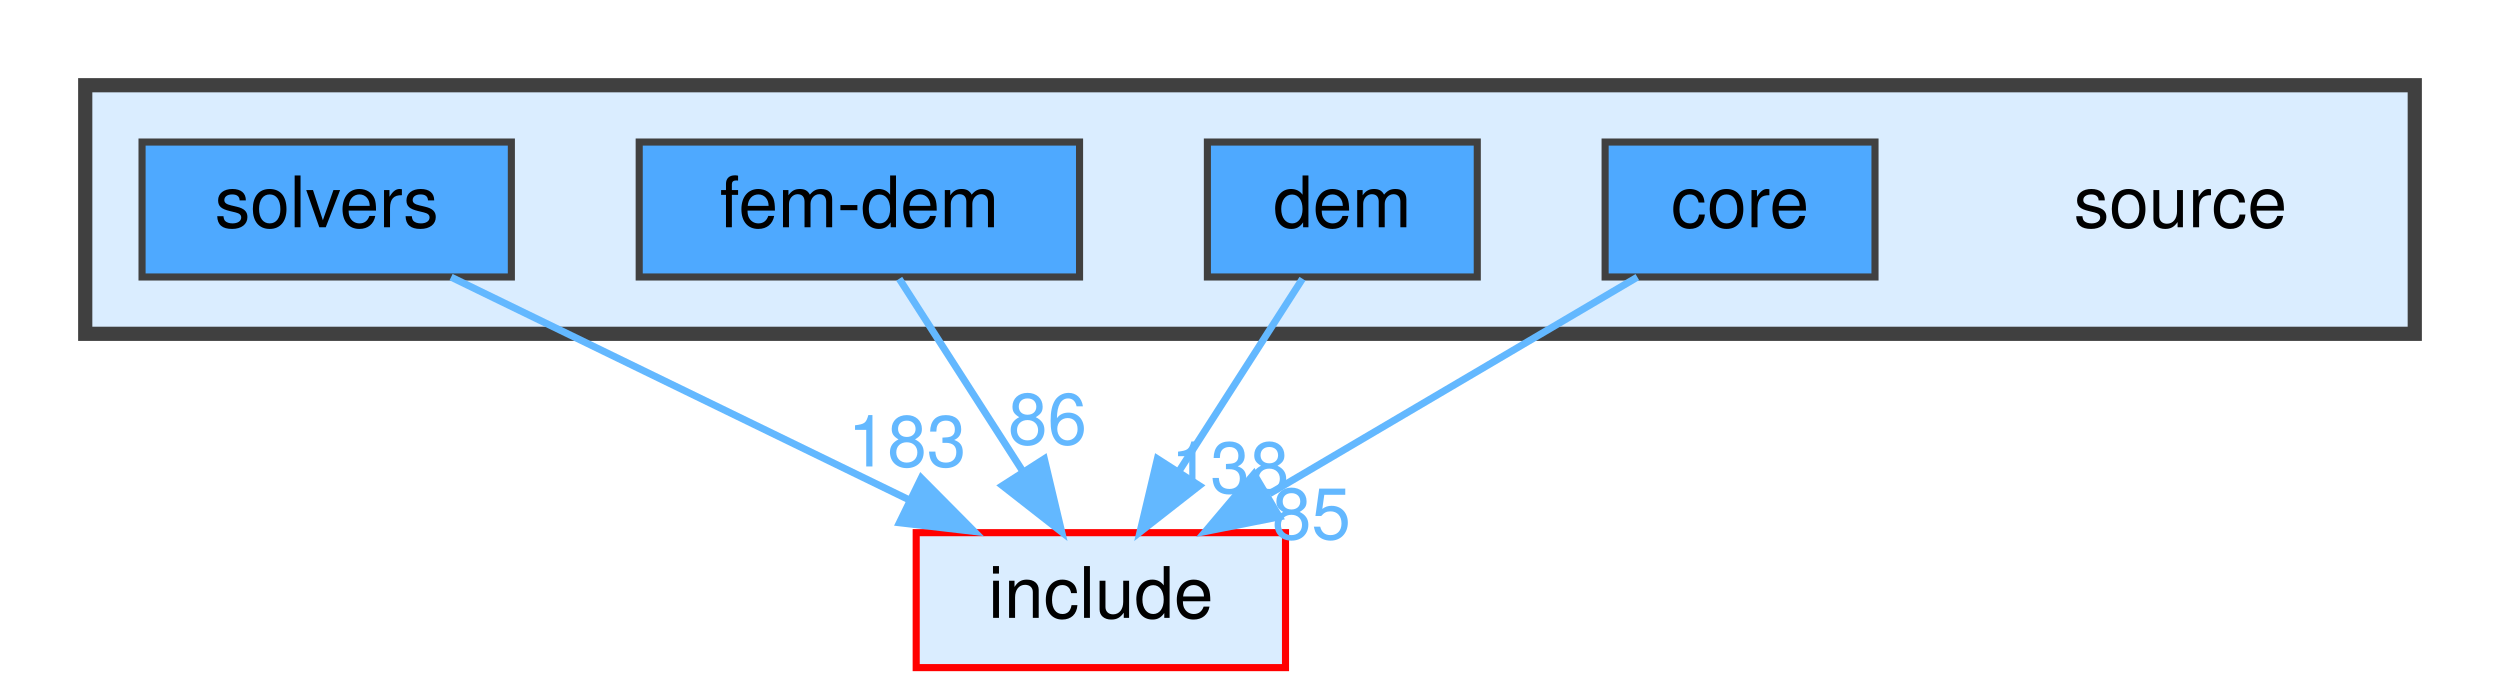
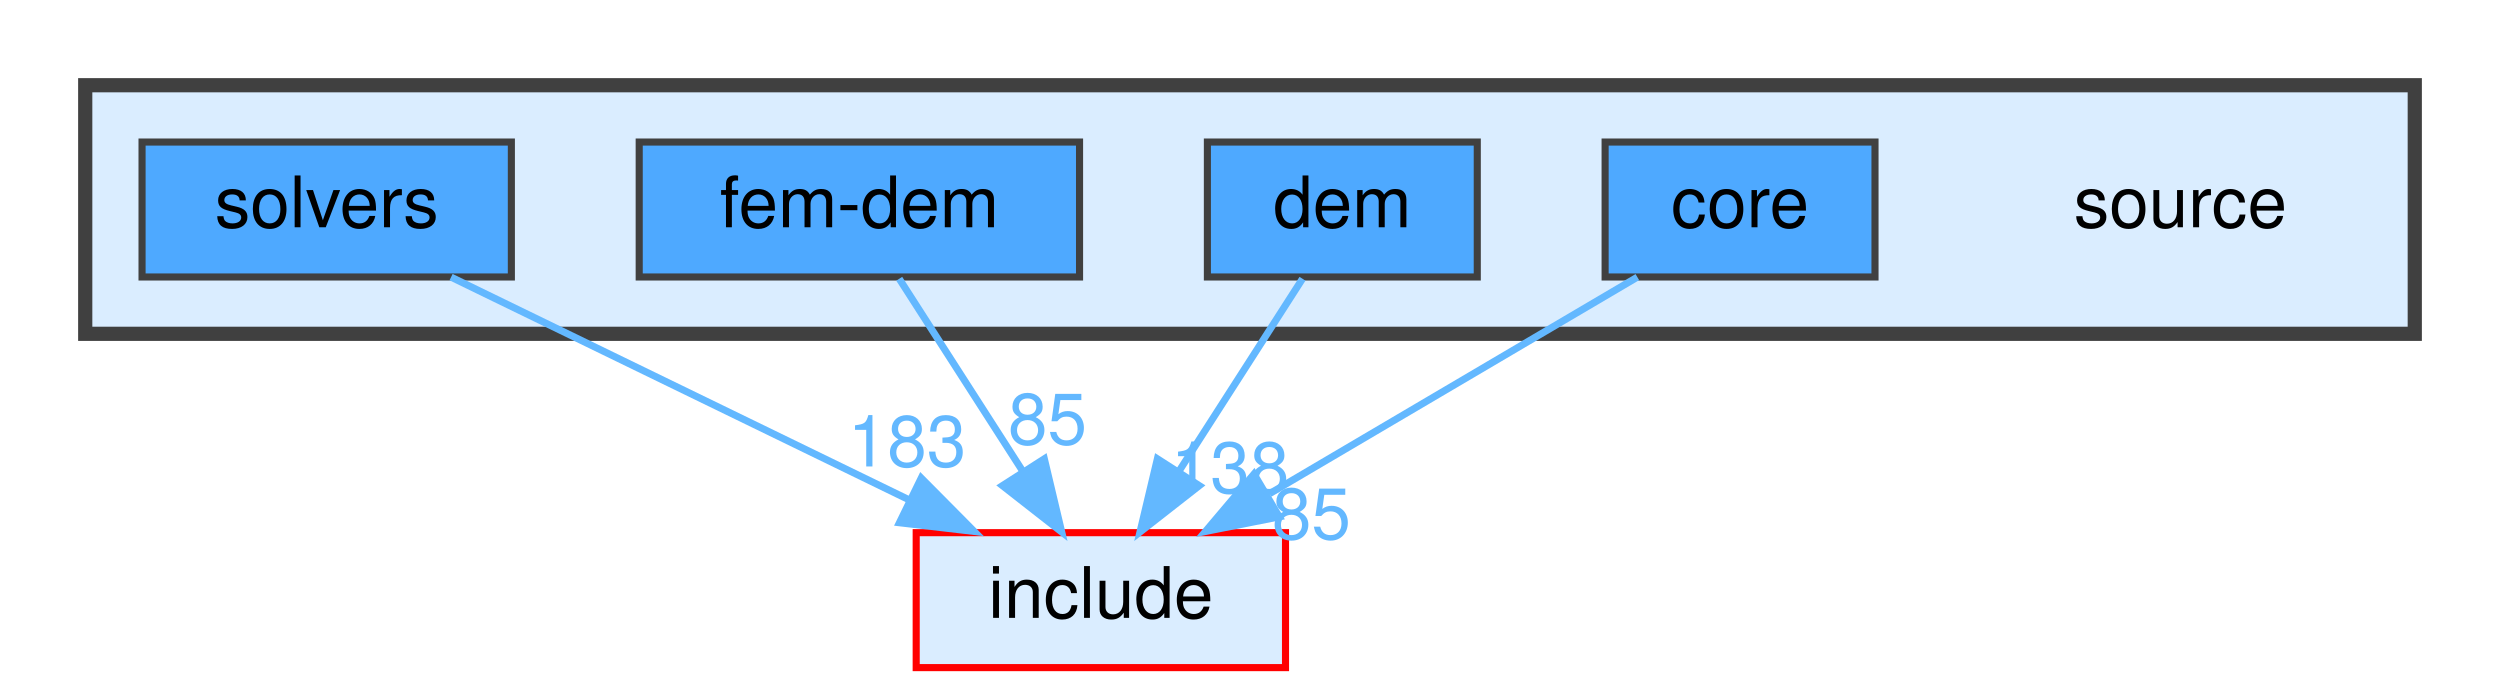
<svg xmlns="http://www.w3.org/2000/svg" xmlns:xlink="http://www.w3.org/1999/xlink" width="352pt" height="98pt" viewBox="0.00 0.00 352.00 98.00">
  <g id="graph0" class="graph" transform="scale(1 1) rotate(0) translate(4 94)">
    <g id="clust1" class="cluster">
      <g id="a_clust1">
        <a xlink:href="dir_b2f33c71d4aa5e7af42a1ca61ff5af1b.html" target="_top">
          <polygon fill="#daedff" stroke="#404040" stroke-width="2" points="8,-47 8,-82 336,-82 336,-47 8,-47" />
        </a>
      </g>
    </g>
    <g id="node1" class="node">
      <text text-anchor="middle" x="303" y="-62" font-family="Helvetica,sans-Serif" font-size="10.00">source</text>
    </g>
    <g id="node2" class="node">
      <g id="a_node2">
        <a xlink:href="dir_0d27ce74e9bd514c31e1d63efab6b388.html" target="_top" xlink:title="core">
          <polygon fill="#4ea9ff" stroke="#404040" points="260,-74 222,-74 222,-55 260,-55 260,-74" />
          <text text-anchor="middle" x="241" y="-62" font-family="Helvetica,sans-Serif" font-size="10.00">core</text>
        </a>
      </g>
    </g>
    <g id="node6" class="node">
      <g id="a_node6">
        <a xlink:href="dir_d44c64559bbebec7f509842c48db8b23.html" target="_top" xlink:title="include">
          <polygon fill="#daedff" stroke="red" points="177,-19 125,-19 125,0 177,0 177,-19" />
          <text text-anchor="middle" x="151" y="-7" font-family="Helvetica,sans-Serif" font-size="10.00">include</text>
        </a>
      </g>
    </g>
    <g id="edge1" class="edge">
      <g id="a_edge1">
        <a xlink:href="dir_000002_000007.html" target="_top">
          <path fill="none" stroke="#63b8ff" d="M226.54,-54.98C212.58,-46.77 191.21,-34.18 174.75,-24.49" />
          <polygon fill="#63b8ff" stroke="#63b8ff" points="176.12,-21.23 165.72,-19.17 172.56,-27.26 176.12,-21.23" />
        </a>
      </g>
      <g id="a_edge1-headlabel">
        <a xlink:href="dir_000002_000007.html" target="_top" xlink:title="85">
          <text text-anchor="middle" x="180.65" y="-18.11" font-family="Helvetica,sans-Serif" font-size="10.00" fill="#63b8ff">85</text>
        </a>
      </g>
    </g>
    <g id="node3" class="node">
      <g id="a_node3">
        <a xlink:href="dir_79de94b53aa0f7d22a3d212a0df85a64.html" target="_top" xlink:title="dem">
          <polygon fill="#4ea9ff" stroke="#404040" points="204,-74 166,-74 166,-55 204,-55 204,-74" />
          <text text-anchor="middle" x="185" y="-62" font-family="Helvetica,sans-Serif" font-size="10.00">dem</text>
        </a>
      </g>
    </g>
    <g id="edge2" class="edge">
      <g id="a_edge2">
        <a xlink:href="dir_000004_000007.html" target="_top">
          <path fill="none" stroke="#63b8ff" d="M179.39,-54.75C174.68,-47.42 167.83,-36.73 162.03,-27.7" />
          <polygon fill="#63b8ff" stroke="#63b8ff" points="164.86,-25.62 156.51,-19.09 158.96,-29.4 164.86,-25.62" />
        </a>
      </g>
      <g id="a_edge2-headlabel">
        <a xlink:href="dir_000004_000007.html" target="_top" xlink:title="138">
          <text text-anchor="middle" x="169.19" y="-24.61" font-family="Helvetica,sans-Serif" font-size="10.00" fill="#63b8ff">138</text>
        </a>
      </g>
    </g>
    <g id="node4" class="node">
      <g id="a_node4">
        <a xlink:href="dir_d9a06ae788f6f66137f37b4efbfe4424.html" target="_top" xlink:title="fem-dem">
          <polygon fill="#4ea9ff" stroke="#404040" points="148,-74 86,-74 86,-55 148,-55 148,-74" />
          <text text-anchor="middle" x="117" y="-62" font-family="Helvetica,sans-Serif" font-size="10.00">fem-dem</text>
        </a>
      </g>
    </g>
    <g id="edge3" class="edge">
      <g id="a_edge3">
        <a xlink:href="dir_000006_000007.html" target="_top">
          <path fill="none" stroke="#63b8ff" d="M122.61,-54.75C127.32,-47.42 134.17,-36.73 139.97,-27.7" />
          <polygon fill="#63b8ff" stroke="#63b8ff" points="143.04,-29.4 145.49,-19.09 137.14,-25.62 143.04,-29.4" />
        </a>
      </g>
      <g id="a_edge3-headlabel">
-         <a xlink:href="dir_000006_000007.html" target="_top" xlink:title="86">
-           <text text-anchor="middle" x="143.49" y="-31.45" font-family="Helvetica,sans-Serif" font-size="10.00" fill="#63b8ff">86</text>
+         <a xlink:href="dir_000006_000007.html" target="_top" xlink:title="85">
+           <text text-anchor="middle" x="143.49" y="-31.45" font-family="Helvetica,sans-Serif" font-size="10.00" fill="#63b8ff">85</text>
        </a>
      </g>
    </g>
    <g id="node5" class="node">
      <g id="a_node5">
        <a xlink:href="dir_ac5436e408af57248b48f6dcc8be2bc4.html" target="_top" xlink:title="solvers">
          <polygon fill="#4ea9ff" stroke="#404040" points="68,-74 16,-74 16,-55 68,-55 68,-74" />
          <text text-anchor="middle" x="42" y="-62" font-family="Helvetica,sans-Serif" font-size="10.00">solvers</text>
        </a>
      </g>
    </g>
    <g id="edge4" class="edge">
      <g id="a_edge4">
        <a xlink:href="dir_000009_000007.html" target="_top">
          <path fill="none" stroke="#63b8ff" d="M59.51,-54.98C76.97,-46.5 104.01,-33.35 124.17,-23.54" />
          <polygon fill="#63b8ff" stroke="#63b8ff" points="125.71,-26.69 133.17,-19.17 122.64,-20.4 125.71,-26.69" />
        </a>
      </g>
      <g id="a_edge4-headlabel">
        <a xlink:href="dir_000009_000007.html" target="_top" xlink:title="183">
          <text text-anchor="middle" x="123.71" y="-28.32" font-family="Helvetica,sans-Serif" font-size="10.00" fill="#63b8ff">183</text>
        </a>
      </g>
    </g>
  </g>
</svg>
